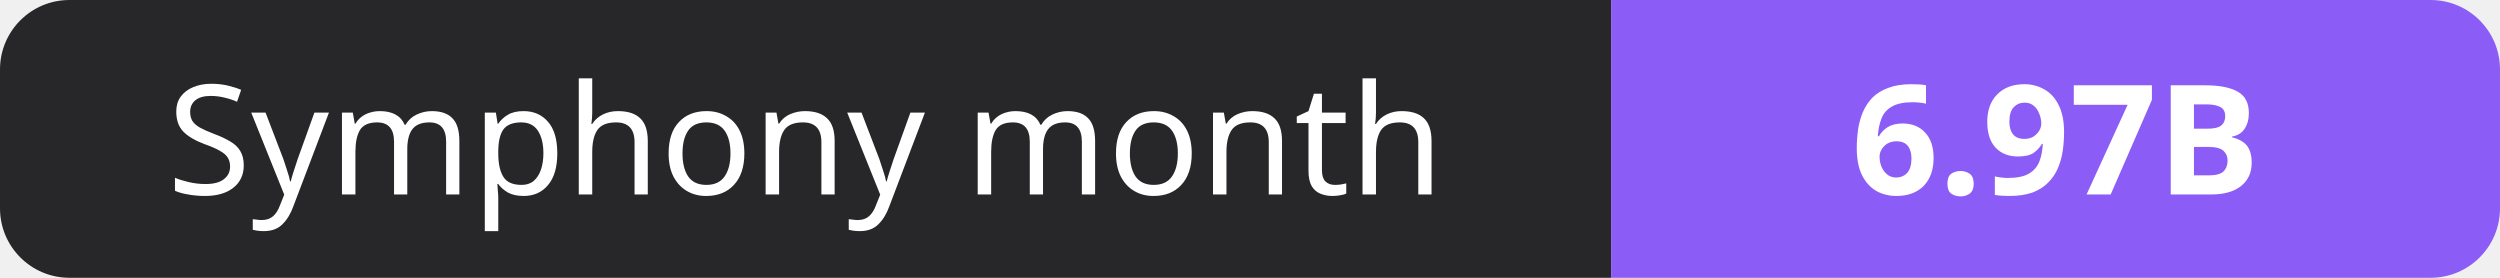
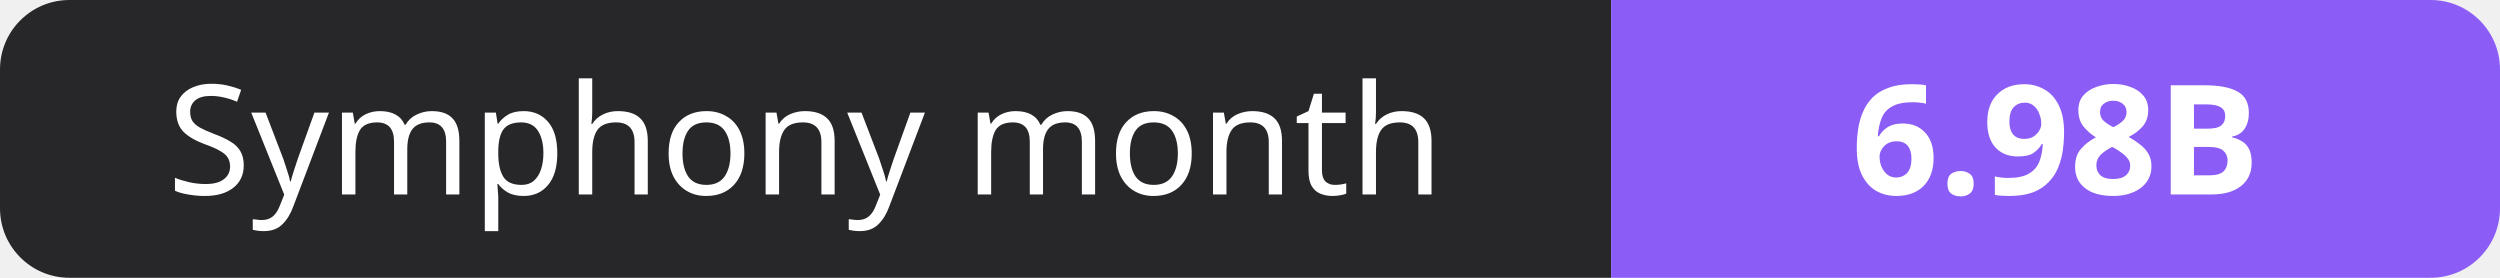
- <svg xmlns="http://www.w3.org/2000/svg" width="180" height="20" role="img" aria-label="Symphony month: 6.97B">
+ <svg xmlns="http://www.w3.org/2000/svg" width="180" height="20" role="img" aria-label="Symphony month: 6.98B">
  <clipPath id="r">
    <rect width="180" height="20" rx="5" fill="#fff" />
  </clipPath>
  <g clip-path="url(#r)">
    <rect width="116" height="20" fill="#27272a" />
    <rect x="116" width="64" height="20" fill="#8b5cf6" />
  </g>
  <g fill="#fff" text-anchor="middle" font-family="Verdana,Geneva,sans-serif" font-size="11">
    <text x="58.0" y="14">Symphony month</text>
-     <text x="148.0" y="14" font-weight="700">6.97B</text>
+     <text x="148.0" y="14" font-weight="700">6.98B</text>
  </g>
</svg>
